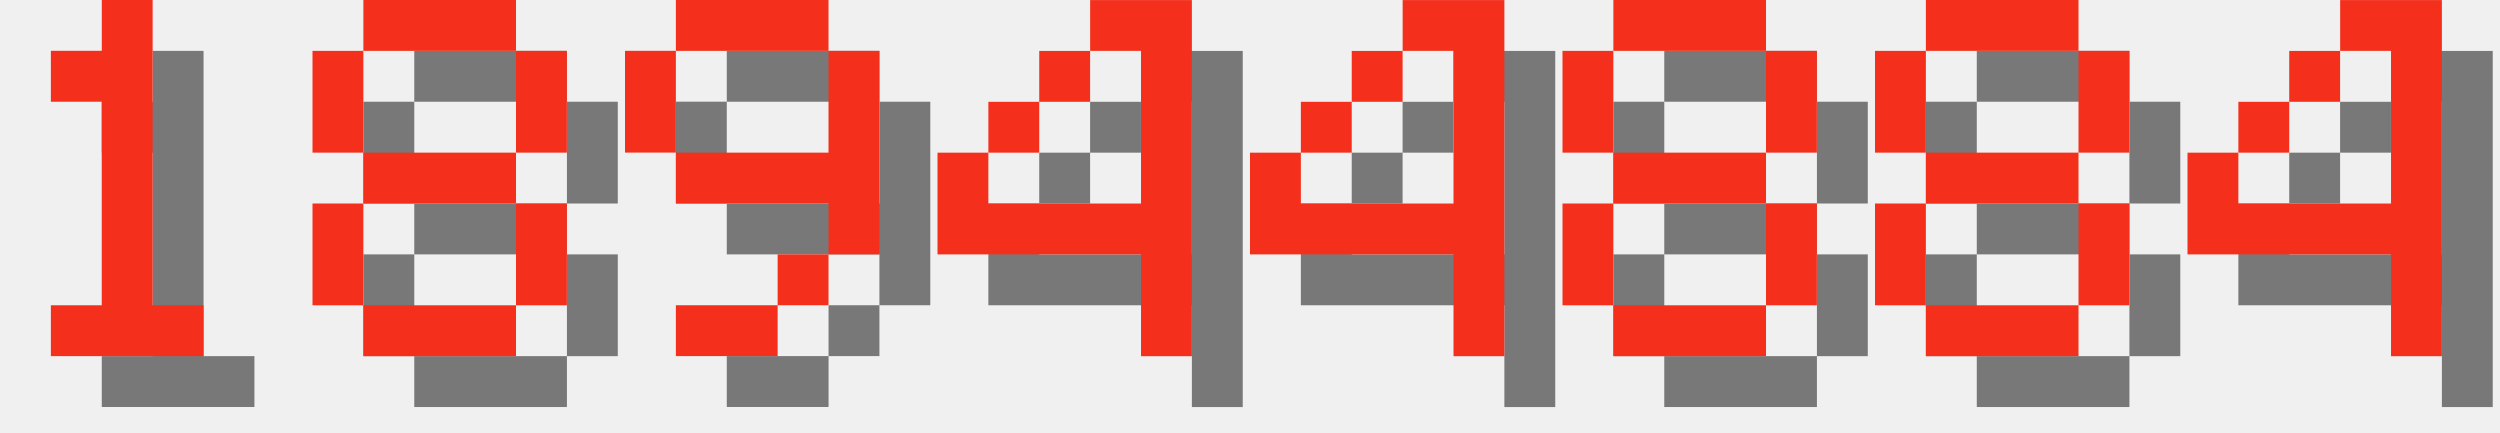
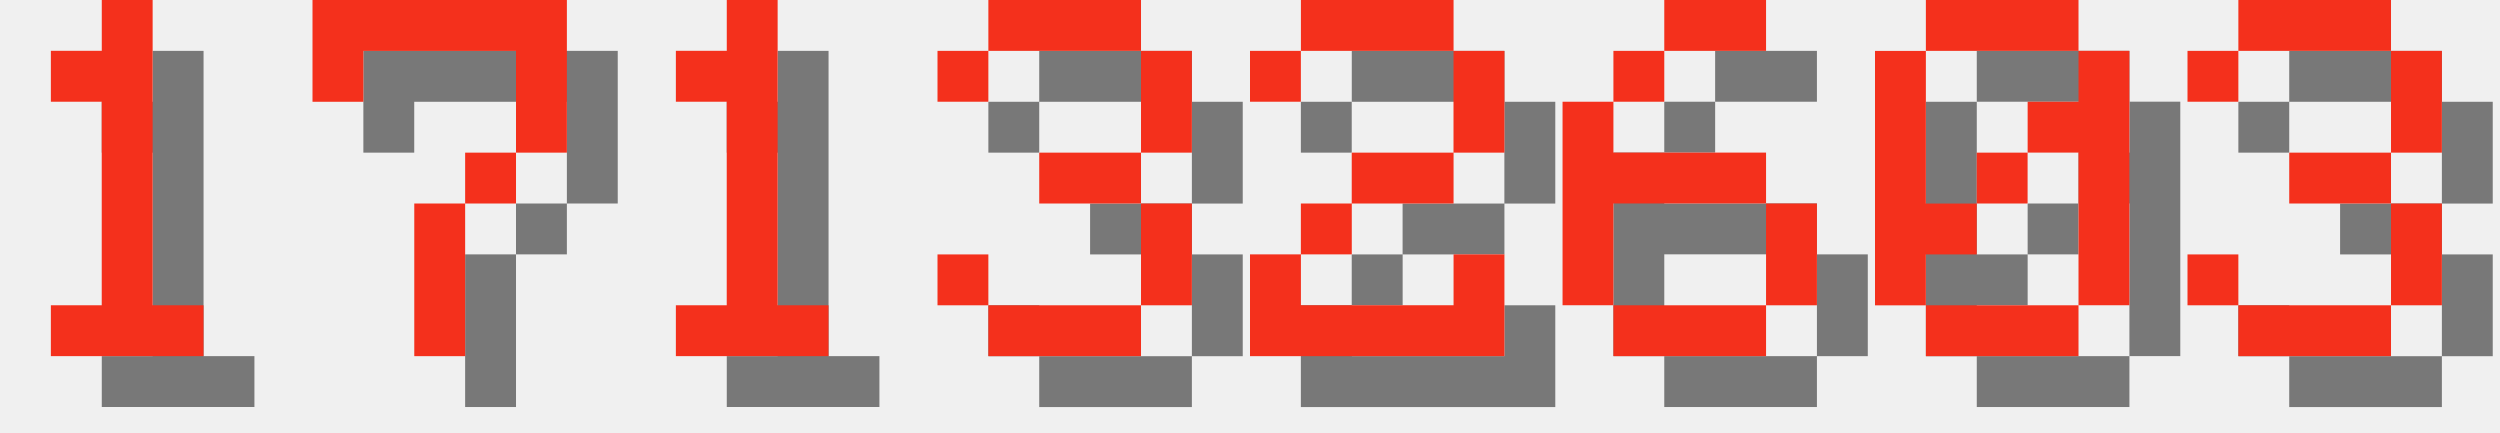
<svg xmlns="http://www.w3.org/2000/svg" version="1.1" width="208.0" height="36">
  <style>
        .text-foreground {
            fill: #F4301C;
        }
        .text-shadow {
            fill: #000000;
            fill-opacity: 0.5;
        }
    </style>
  <g class="digit" id="digit_1" transform="translate(0.0, 0), scale(4)">
    <path id="digit_1_shadow" class="text-shadow" d="m2.117 2.117v1.058h1.058v4.233h-1.058v1.058h3.175v-1.058h-1.058v-6.35h-1.058v1.058h-1.058z" fill-opacity=".5" style="paint-order:stroke fill markers" />
    <path id="digit_1_fg" class="text-foreground" d="m1.058 1.058v1.058h1.058v4.233h-1.058v1.058h3.175v-1.058h-1.058v-6.35h-1.058v1.058h-1.058z" fill="#fff" style="paint-order:stroke fill markers" />
  </g>
-   <g class="digit" id="digit_8" transform="translate(26.0, 0), scale(4)">
-     <path id="digit_8_shadow" class="text-shadow" d="m2.117 1.058v1.058h3.175v-1.058h-3.175zm3.175 1.058v2.117h1.058v-2.117h-1.058zm0 2.117h-3.175v1.058h3.175v-1.058zm0 1.058v2.117h1.058v-2.117h-1.058zm0 2.117h-3.175v1.058h3.175v-1.058zm-3.175 0v-2.117h-1.058v2.117h1.058zm0-3.175v-2.117h-1.058v2.117h1.058z" fill-opacity=".5" style="paint-order:stroke fill markers" />
-     <path id="digit_8_fg" class="text-foreground" d="m1.058 0v1.058h3.175v-1.058h-3.175zm3.175 1.058v2.117h1.058v-2.117h-1.058zm0 2.117h-3.175v1.058h3.175v-1.058zm0 1.058v2.117h1.058v-2.117h-1.058zm0 2.117h-3.175v1.058h3.175v-1.058zm-3.175 0v-2.117h-1.058v2.117h1.058zm0-3.175v-2.117h-1.058v2.117h1.058z" fill="#fff" style="paint-order:stroke fill markers" />
+   <g class="digit" id="digit_7" transform="translate(26.0, 0), scale(4)">
+     <path id="digit_7_shadow" class="text-shadow" d="m1.058 1.058 2e-6 2.117h1.058v-1.058h3.175v1.058l2e-7 1.058h-1.058v1.058h-1.058l4e-7 3.175 1.058 1e-7v-3.175h1.058v-1.058h1.058l5e-7 -1.058v-2.117z" fill-opacity=".5" style="paint-order:stroke fill markers" />
+     <path id="digit_7_fg" class="text-foreground" d="m0 0 2e-6 2.117h1.058v-1.058h3.175v1.058l2e-7 1.058h-1.058v1.058h-1.058l4e-7 3.175 1.058 1e-7v-3.175h1.058v-1.058h1.058l5e-7 -1.058v-2.117z" fill="#fff" style="paint-order:stroke fill markers" />
  </g>
-   <g class="digit" id="digit_9" transform="translate(52.0, 0), scale(4)">
-     <path id="digit_9_shadow" class="text-shadow" d="m2.117 1.058v1.058h3.175v-1.058h-3.175zm3.175 1.058v2.117h-3.175v1.058h3.175v1.058h1.058v-4.233h-1.058zm0 4.233h-1.058v1.058h1.058v-1.058zm-1.058 1.058h-2.117v1.058h2.117v-1.058zm-2.117-3.175v-2.117h-1.058v2.117h1.058z" fill-opacity=".5" style="paint-order:stroke fill markers" />
-     <path id="digit_9_fg" class="text-foreground" d="m1.058 0v1.058h3.175v-1.058h-3.175zm3.175 1.058v2.117h-3.175v1.058h3.175v1.058h1.058v-4.233h-1.058zm0 4.233h-1.058v1.058h1.058v-1.058zm-1.058 1.058h-2.117v1.058h2.117v-1.058zm-2.117-3.175v-2.117h-1.058v2.117h1.058z" fill="#fff" style="paint-order:stroke fill markers" />
+   <g class="digit" id="digit_1" transform="translate(52.0, 0), scale(4)">
+     <path id="digit_1_shadow" class="text-shadow" d="m2.117 2.117v1.058h1.058v4.233h-1.058v1.058h3.175v-1.058h-1.058v-6.35h-1.058v1.058h-1.058z" fill-opacity=".5" style="paint-order:stroke fill markers" />
+     <path id="digit_1_fg" class="text-foreground" d="m1.058 1.058v1.058h1.058v4.233h-1.058v1.058h3.175v-1.058h-1.058v-6.35h-1.058v1.058h-1.058z" fill="#fff" style="paint-order:stroke fill markers" />
  </g>
-   <g class="digit" id="digit_4" transform="translate(78.0, 0), scale(4)">
-     <path id="digit_4_shadow" class="text-shadow" d="m4.233 1.058v1.058h1.058v3.175h-3.175v-1.058h-1.058v2.117h4.233v2.117h1.058v-7.408h-2.117zm-2.117 3.175h1.058v-1.058h-1.058v1.058zm1.058-1.058h1.058v-1.058h-1.058v1.058z" fill-opacity=".5" style="paint-order:stroke fill markers" />
-     <path id="digit_4_fg" class="text-foreground" d="m3.175 0v1.058h1.058v3.175h-3.175v-1.058h-1.058v2.117h4.233v2.117h1.058v-7.408h-2.117zm-2.117 3.175h1.058v-1.058h-1.058v1.058zm1.058-1.058h1.058v-1.058h-1.058v1.058z" fill="#fff" style="paint-order:stroke fill markers" />
+   <g class="digit" id="digit_3" transform="translate(78.0, 0), scale(4)">
+     <path id="digit_3_shadow" class="text-shadow" d="m1.058 2.117v1.058h1.058v-1.058h3.175v2.117h-2.117v1.058h2.117v2.117h-3.175v-1.058h-1.058v1.058h1.058v1.058h3.175v-1.058h1.058v-2.117h-1.058v-1.058h1.058v-2.117h-1.058v-1.058h-3.175v1.058h-1.058z" fill-opacity=".5" style="paint-order:stroke fill markers" />
+     <path id="digit_3_fg" class="text-foreground" d="m0 1.058v1.058h1.058v-1.058h3.175v2.117h-2.117v1.058h2.117v2.117h-3.175v-1.058h-1.058v1.058h1.058v1.058h3.175v-1.058h1.058v-2.117h-1.058v-1.058h1.058v-2.117h-1.058v-1.058h-3.175v1.058h-1.058z" fill="#fff" style="paint-order:stroke fill markers" />
  </g>
-   <g class="digit" id="digit_4" transform="translate(104.0, 0), scale(4)">
-     <path id="digit_4_shadow" class="text-shadow" d="m4.233 1.058v1.058h1.058v3.175h-3.175v-1.058h-1.058v2.117h4.233v2.117h1.058v-7.408h-2.117zm-2.117 3.175h1.058v-1.058h-1.058v1.058zm1.058-1.058h1.058v-1.058h-1.058v1.058z" fill-opacity=".5" style="paint-order:stroke fill markers" />
-     <path id="digit_4_fg" class="text-foreground" d="m3.175 0v1.058h1.058v3.175h-3.175v-1.058h-1.058v2.117h4.233v2.117h1.058v-7.408h-2.117zm-2.117 3.175h1.058v-1.058h-1.058v1.058zm1.058-1.058h1.058v-1.058h-1.058v1.058z" fill="#fff" style="paint-order:stroke fill markers" />
+   <g class="digit" id="digit_2" transform="translate(104.0, 0), scale(4)">
+     <path id="digit_2_shadow" class="text-shadow" d="m1.058 2.117v1.058h1.058v-1.058h3.175v2.117h-2.117v1.058h-1.058v1.058h-1.058v2.117h5.292v-2.117h-1.058v1.058h-3.175v-1.058h1.058v-1.058h2.117v-1.058h1.058v-2.117h-1.058v-1.058h-3.175v1.058h-1.058z" fill-opacity=".5" style="paint-order:stroke fill markers" />
+     <path id="digit_2_fg" class="text-foreground" d="m0 1.058v1.058h1.058v-1.058h3.175v2.117h-2.117v1.058h-1.058v1.058h-1.058v2.117h5.292v-2.117h-1.058v1.058h-3.175v-1.058h1.058v-1.058h2.117v-1.058h1.058v-2.117h-1.058v-1.058h-3.175v1.058h-1.058z" fill="#fff" style="paint-order:stroke fill markers" />
  </g>
-   <g class="digit" id="digit_8" transform="translate(130.0, 0), scale(4)">
-     <path id="digit_8_shadow" class="text-shadow" d="m2.117 1.058v1.058h3.175v-1.058h-3.175zm3.175 1.058v2.117h1.058v-2.117h-1.058zm0 2.117h-3.175v1.058h3.175v-1.058zm0 1.058v2.117h1.058v-2.117h-1.058zm0 2.117h-3.175v1.058h3.175v-1.058zm-3.175 0v-2.117h-1.058v2.117h1.058zm0-3.175v-2.117h-1.058v2.117h1.058z" fill-opacity=".5" style="paint-order:stroke fill markers" />
-     <path id="digit_8_fg" class="text-foreground" d="m1.058 0v1.058h3.175v-1.058h-3.175zm3.175 1.058v2.117h1.058v-2.117h-1.058zm0 2.117h-3.175v1.058h3.175v-1.058zm0 1.058v2.117h1.058v-2.117h-1.058zm0 2.117h-3.175v1.058h3.175v-1.058zm-3.175 0v-2.117h-1.058v2.117h1.058zm0-3.175v-2.117h-1.058v2.117h1.058z" fill="#fff" style="paint-order:stroke fill markers" />
+   <g class="digit" id="digit_6" transform="translate(130.0, 0), scale(4)">
+     <path id="digit_6_shadow" class="text-shadow" d="m3.175 1.058v1.058h2.117v-1.058h-2.117zm0 1.058h-1.058v1.058h1.058v-1.058zm-1.058 1.058h-1.058v4.233h1.058v-2.117h3.175v-1.058h-3.175v-1.058zm3.175 2.117v2.117h1.058v-2.117h-1.058zm0 2.117h-3.175v1.058h3.175v-1.058z" fill-opacity=".5" style="paint-order:stroke fill markers" />
+     <path id="digit_6_fg" class="text-foreground" d="m2.117 0v1.058h2.117v-1.058h-2.117zm0 1.058h-1.058v1.058h1.058v-1.058zm-1.058 1.058h-1.058v4.233h1.058v-2.117h3.175v-1.058h-3.175v-1.058zm3.175 2.117v2.117h1.058v-2.117h-1.058zm0 2.117h-3.175v1.058h3.175v-1.058z" fill="#fff" style="paint-order:stroke fill markers" />
  </g>
-   <g class="digit" id="digit_8" transform="translate(156.0, 0), scale(4)">
-     <path id="digit_8_shadow" class="text-shadow" d="m2.117 1.058v1.058h3.175v-1.058h-3.175zm3.175 1.058v2.117h1.058v-2.117h-1.058zm0 2.117h-3.175v1.058h3.175v-1.058zm0 1.058v2.117h1.058v-2.117h-1.058zm0 2.117h-3.175v1.058h3.175v-1.058zm-3.175 0v-2.117h-1.058v2.117h1.058zm0-3.175v-2.117h-1.058v2.117h1.058z" fill-opacity=".5" style="paint-order:stroke fill markers" />
-     <path id="digit_8_fg" class="text-foreground" d="m1.058 0v1.058h3.175v-1.058h-3.175zm3.175 1.058v2.117h1.058v-2.117h-1.058zm0 2.117h-3.175v1.058h3.175v-1.058zm0 1.058v2.117h1.058v-2.117h-1.058zm0 2.117h-3.175v1.058h3.175v-1.058zm-3.175 0v-2.117h-1.058v2.117h1.058zm0-3.175v-2.117h-1.058v2.117h1.058z" fill="#fff" style="paint-order:stroke fill markers" />
+   <g class="digit" id="digit_0" transform="translate(156.0, 0), scale(4)">
+     <path id="digit_0_shadow" class="text-shadow" d="m2.117 1.058v1.058h3.175v-1.058h-3.175zm3.175 1.058v1.058h-1.058v1.058h1.058v3.175h1.058v-5.292h-1.058zm0 5.292h-3.175v1.058h3.175v-1.058zm-3.175 0v-1.058h1.058v-1.058h-1.058v-3.175h-1.058v5.292h1.058zm1.058-2.117h1.058v-1.058h-1.058v1.058z" fill-opacity=".5" style="paint-order:stroke fill markers" />
+     <path id="digit_0_fg" class="text-foreground" d="m1.058 0v1.058h3.175v-1.058h-3.175zm3.175 1.058v1.058h-1.058v1.058h1.058v3.175h1.058v-5.292h-1.058zm0 5.292h-3.175v1.058h3.175v-1.058zm-3.175 0v-1.058h1.058v-1.058h-1.058v-3.175h-1.058v5.292h1.058zm1.058-2.117h1.058v-1.058h-1.058v1.058z" fill="#fff" style="paint-order:stroke fill markers" />
  </g>
-   <g class="digit" id="digit_4" transform="translate(182.0, 0), scale(4)">
-     <path id="digit_4_shadow" class="text-shadow" d="m4.233 1.058v1.058h1.058v3.175h-3.175v-1.058h-1.058v2.117h4.233v2.117h1.058v-7.408h-2.117zm-2.117 3.175h1.058v-1.058h-1.058v1.058zm1.058-1.058h1.058v-1.058h-1.058v1.058z" fill-opacity=".5" style="paint-order:stroke fill markers" />
-     <path id="digit_4_fg" class="text-foreground" d="m3.175 0v1.058h1.058v3.175h-3.175v-1.058h-1.058v2.117h4.233v2.117h1.058v-7.408h-2.117zm-2.117 3.175h1.058v-1.058h-1.058v1.058zm1.058-1.058h1.058v-1.058h-1.058v1.058z" fill="#fff" style="paint-order:stroke fill markers" />
+   <g class="digit" id="digit_3" transform="translate(182.0, 0), scale(4)">
+     <path id="digit_3_shadow" class="text-shadow" d="m1.058 2.117v1.058h1.058v-1.058h3.175v2.117h-2.117v1.058h2.117v2.117h-3.175v-1.058h-1.058v1.058h1.058v1.058h3.175v-1.058h1.058v-2.117h-1.058v-1.058h1.058v-2.117h-1.058v-1.058h-3.175v1.058h-1.058z" fill-opacity=".5" style="paint-order:stroke fill markers" />
+     <path id="digit_3_fg" class="text-foreground" d="m0 1.058v1.058h1.058v-1.058h3.175v2.117h-2.117v1.058h2.117v2.117h-3.175v-1.058h-1.058v1.058h1.058v1.058h3.175v-1.058h1.058v-2.117h-1.058v-1.058h1.058v-2.117h-1.058v-1.058h-3.175v1.058h-1.058z" fill="#fff" style="paint-order:stroke fill markers" />
  </g>
</svg>
